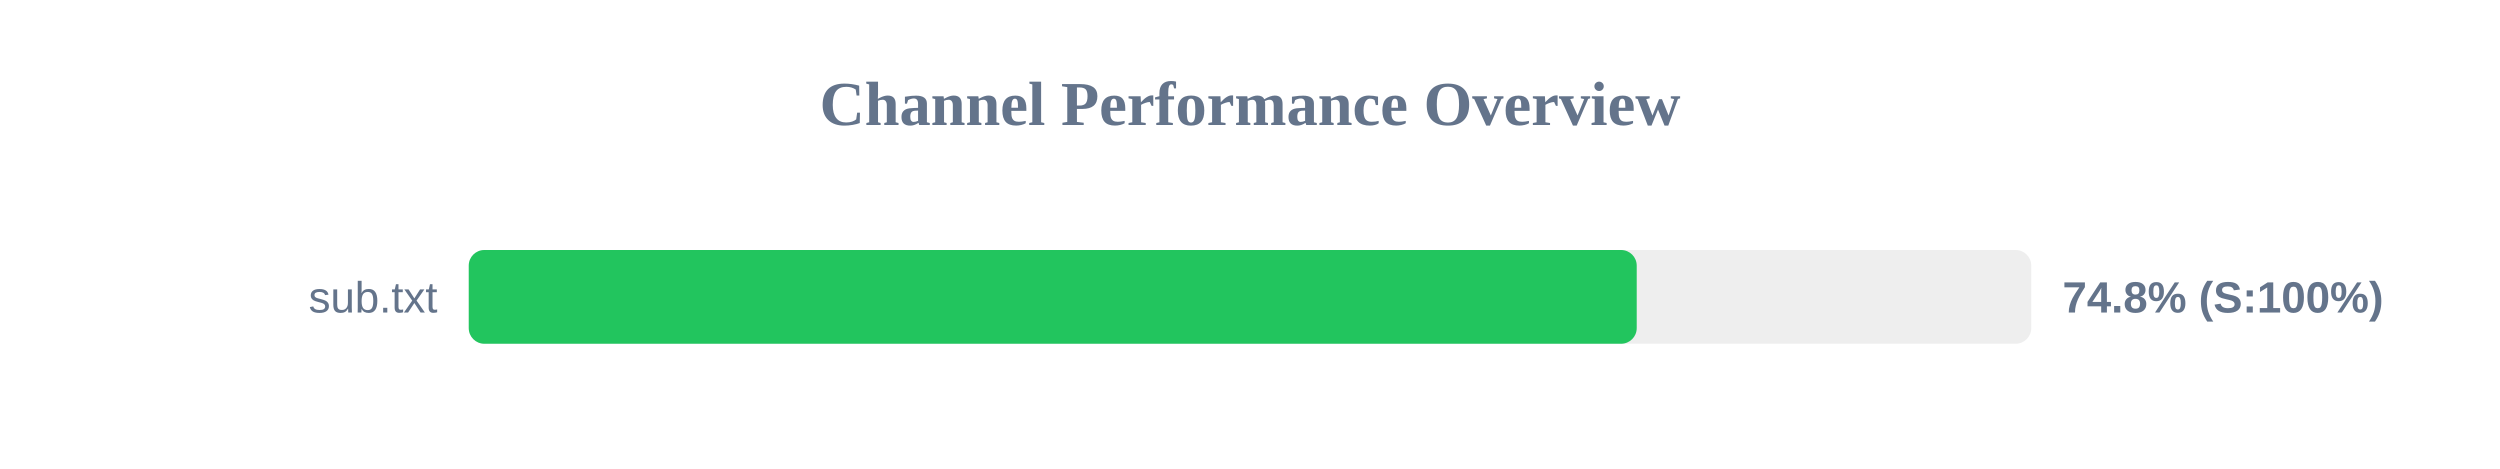
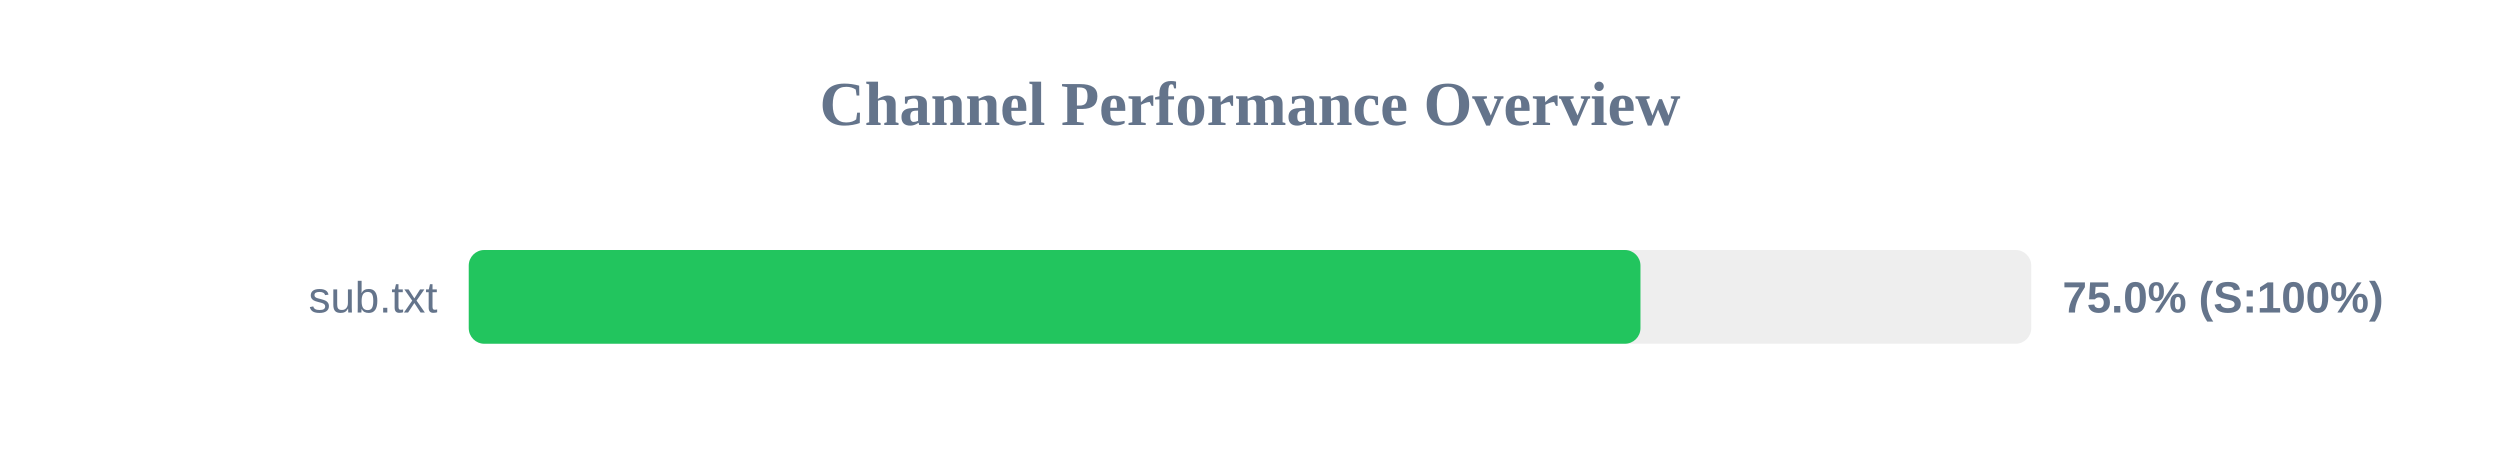
<svg xmlns="http://www.w3.org/2000/svg" width="800" height="150" version="1.1">
  <style>
        .row { font: 14px Arial; fill: #64748b; }
        .score { font: bold 14px Arial; fill: #64748b; }
    </style>
  <text x="400" y="40" text-anchor="middle" font-size="20px" font-weight="bold" fill="#64748b">Channel Performance Overview</text>
  <rect x="150" y="80" width="500" height="30" fill="#eee" rx="5" />
-   <rect x="150" y="80" width="373.75" height="30" fill="#22c55e" rx="5" />
+   <rect x="150" y="80" width="374.95" height="30" fill="#22c55e" rx="5" />
  <text x="140" y="100" text-anchor="end" class="row">sub.txt</text>
-   <text x="660" y="100" text-anchor="start" class="score">74.8% (S:100%)</text>
+   <text x="660" y="100" text-anchor="start" class="score">75.0% (S:100%)</text>
</svg>
